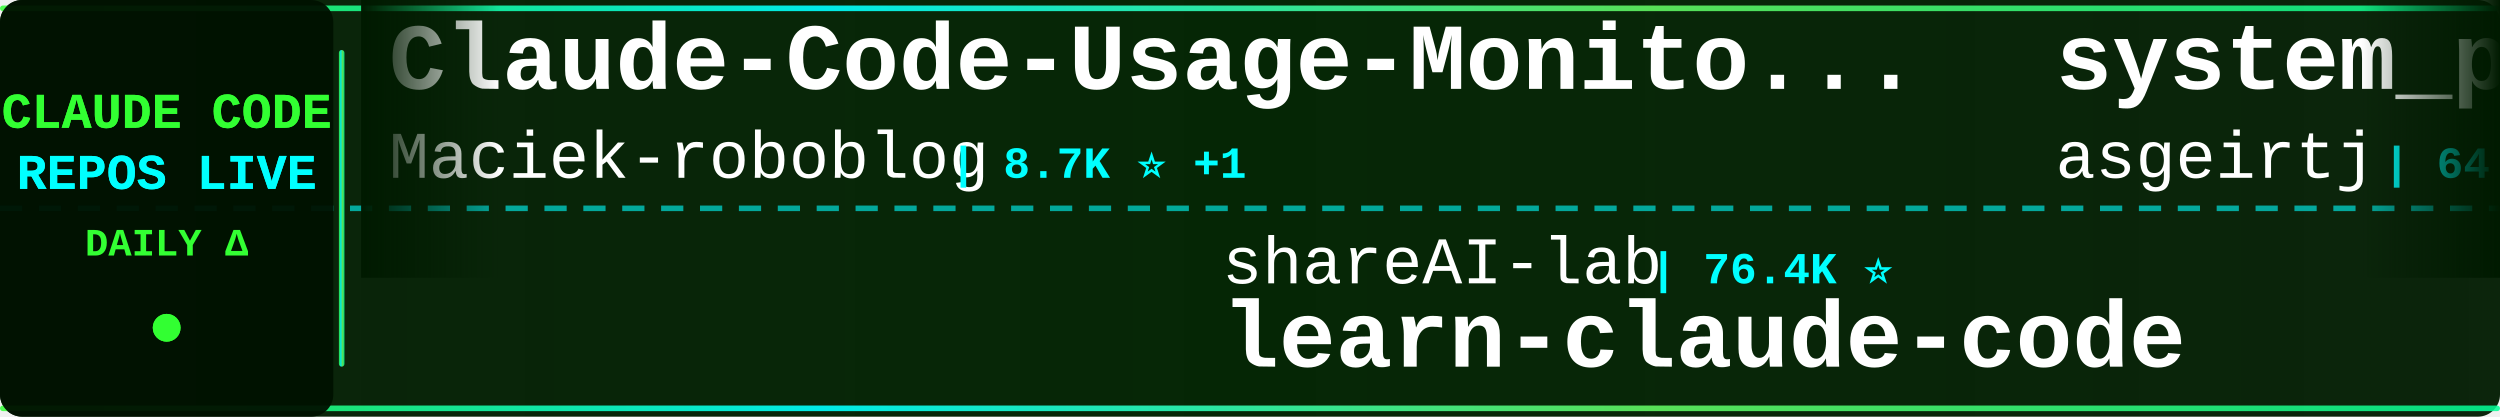
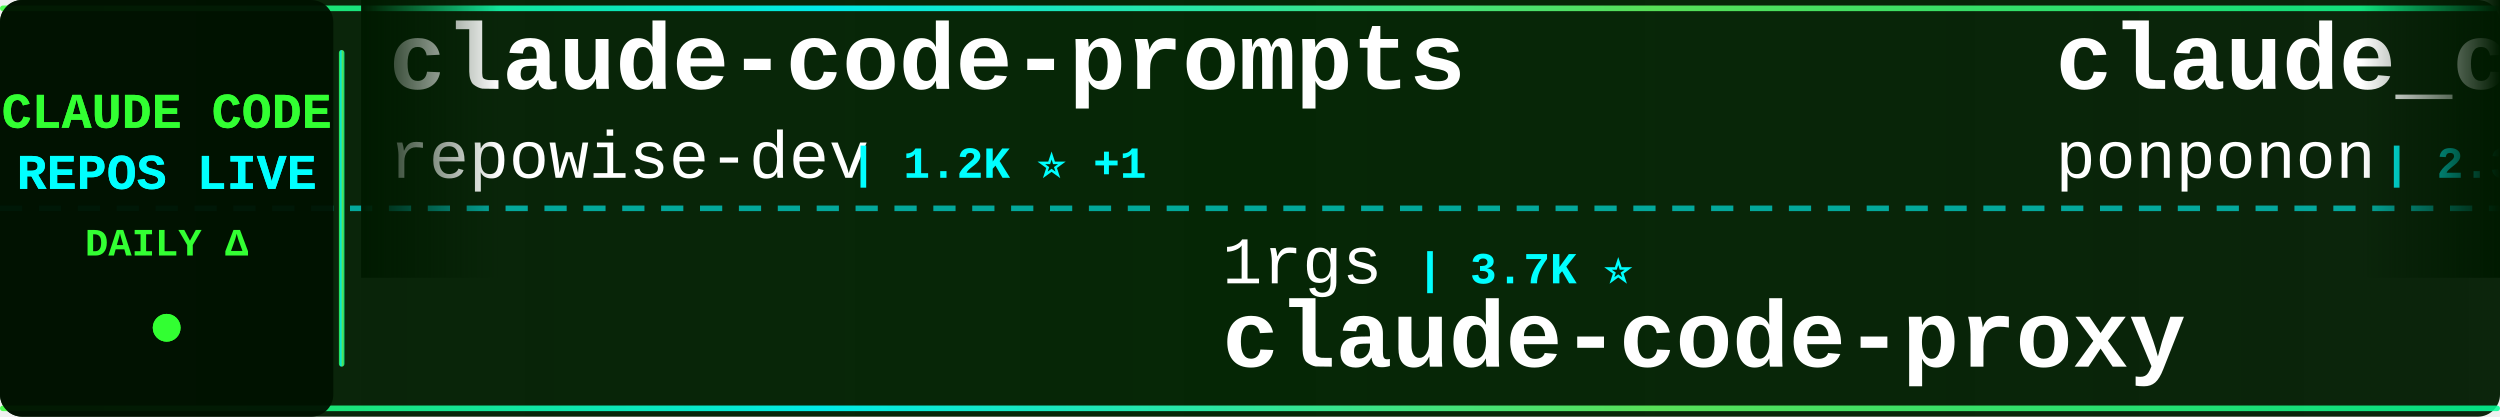
<svg xmlns="http://www.w3.org/2000/svg" width="900" height="150">
  <defs>
    <linearGradient id="tickerBg" x1="0%" y1="0%" x2="100%" y2="0%">
      <stop offset="0%" style="stop-color:#001a00;stop-opacity:0.95" />
      <stop offset="50%" style="stop-color:#002200;stop-opacity:0.98" />
      <stop offset="100%" style="stop-color:#001a00;stop-opacity:0.95" />
    </linearGradient>
    <linearGradient id="borderGrad" x1="0%" y1="0%" x2="100%" y2="0%">
      <stop offset="0%" style="stop-color:#33ff33;stop-opacity:0.85">
        <animate attributeName="stop-opacity" values="0.85;1;0.85" dur="2s" repeatCount="indefinite" />
      </stop>
      <stop offset="33%" style="stop-color:#00ffff;stop-opacity:0.9">
        <animate attributeName="stop-opacity" values="0.9;1;0.9" dur="2.2s" repeatCount="indefinite" />
      </stop>
      <stop offset="66%" style="stop-color:#66ff66;stop-opacity:0.85">
        <animate attributeName="stop-opacity" values="0.85;1;0.85" dur="1.8s" repeatCount="indefinite" />
      </stop>
      <stop offset="100%" style="stop-color:#00ff99;stop-opacity:0.85">
        <animate attributeName="stop-opacity" values="0.85;1;0.85" dur="2s" repeatCount="indefinite" />
      </stop>
    </linearGradient>
    <filter id="textGlow">
      <feGaussianBlur stdDeviation="0.1" result="coloredBlur" />
      <feMerge>
        <feMergeNode in="coloredBlur" />
        <feMergeNode in="SourceGraphic" />
      </feMerge>
    </filter>
    <filter id="metricGlow">
      <feGaussianBlur stdDeviation="0.2" result="coloredBlur" />
      <feMerge>
        <feMergeNode in="coloredBlur" />
        <feMergeNode in="SourceGraphic" />
      </feMerge>
    </filter>
    <linearGradient id="leftFade" x1="0%" y1="0%" x2="100%" y2="0%">
      <stop offset="0%" style="stop-color:#001a00;stop-opacity:1" />
      <stop offset="100%" style="stop-color:#001a00;stop-opacity:0" />
    </linearGradient>
    <linearGradient id="rightFade" x1="0%" y1="0%" x2="100%" y2="0%">
      <stop offset="0%" style="stop-color:#001a00;stop-opacity:0" />
      <stop offset="100%" style="stop-color:#001a00;stop-opacity:1" />
    </linearGradient>
  </defs>
  <rect width="900" height="150" fill="url(#tickerBg)" rx="8" />
  <rect x="0" y="2" width="900" height="2" fill="url(#borderGrad)" rx="1" />
  <rect x="0" y="146" width="900" height="2" fill="url(#borderGrad)" rx="1" />
  <line x1="0" y1="75" x2="900" y2="75" stroke="#00ffff" stroke-width="2" stroke-dasharray="8 6" opacity="0.6" />
  <rect x="0" y="0" width="120" height="150" fill="#001100" opacity="0.95" rx="8" />
  <text x="60" y="46" font-family="'Courier New', monospace" font-size="18" font-weight="bold" fill="#33ff33" text-anchor="middle" filter="url(#textGlow)">
    CLAUDE CODE
  </text>
  <text x="60" y="68" font-family="'Courier New', monospace" font-size="18" font-weight="bold" fill="#00ffff" text-anchor="middle" filter="url(#textGlow)">
    REPOS LIVE
  </text>
  <text x="60" y="92" font-family="'Courier New', monospace" font-size="14" font-weight="bold" fill="#33ff33" text-anchor="middle">
    DAILY Δ
  </text>
  <circle cx="60" cy="118" r="5" fill="#33ff33" filter="url(#metricGlow)">
    <animate attributeName="r" values="4;6;4" dur="1.5s" repeatCount="indefinite" />
    <animate attributeName="opacity" values="0.6;1;0.6" dur="1.5s" repeatCount="indefinite" />
  </circle>
  <rect x="122" y="18" width="2" height="114" fill="url(#borderGrad)" rx="1" />
  <clipPath id="tickerClip">
    <rect x="130" y="0" width="770" height="150" />
  </clipPath>
  <g clip-path="url(#tickerClip)">
    <g id="tickerItems">
      <animateTransform attributeName="transform" attributeType="XML" type="translate" from="0 0" to="-3000 0" dur="54s" repeatCount="indefinite" />
      <g transform="translate(0, 0)">
-         <text x="140" y="32" font-family="'Courier New', monospace" font-size="34" font-weight="bold" fill="#ffffff">Claude-Code-Usage-Monito...</text>
-         <text x="140" y="64" font-family="'Courier New', monospace" font-size="24" font-weight="normal" fill="#ffffff" opacity="1.0">Maciek-roboblog</text>
-         <text x="342" y="64" font-family="'Courier New', monospace" font-size="16" font-weight="bold" fill="#00ffff"> | 8.7K ⭐ +1</text>
+         <text x="140" y="32" font-family="'Courier New', monospace" font-size="34" font-weight="bold" fill="#ffffff">claude-code-prompts</text>
+         <text x="140" y="64" font-family="'Courier New', monospace" font-size="24" font-weight="normal" fill="#ffffff" opacity="1.0">repowise-dev</text>
+         <text x="306" y="64" font-family="'Courier New', monospace" font-size="16" font-weight="bold" fill="#00ffff"> | 1.2K ⭐ +1</text>
      </g>
      <g transform="translate(300, 0)">
-         <text x="140" y="102" font-family="'Courier New', monospace" font-size="24" font-weight="normal" fill="#ffffff" opacity="1.0">shareAI-lab</text>
-         <text x="294" y="102" font-family="'Courier New', monospace" font-size="16" font-weight="bold" fill="#00ffff"> | 76.4K ⭐</text>
-         <text x="140" y="132" font-family="'Courier New', monospace" font-size="34" font-weight="bold" fill="#ffffff">learn-claude-code</text>
+         <text x="140" y="102" font-family="'Courier New', monospace" font-size="24" font-weight="normal" fill="#ffffff" opacity="1.0">1rgs</text>
+         <text x="210" y="102" font-family="'Courier New', monospace" font-size="16" font-weight="bold" fill="#00ffff"> | 3.7K ⭐</text>
+         <text x="140" y="132" font-family="'Courier New', monospace" font-size="34" font-weight="bold" fill="#ffffff">claude-code-proxy</text>
      </g>
      <g transform="translate(600, 0)">
-         <text x="140" y="32" font-family="'Courier New', monospace" font-size="34" font-weight="bold" fill="#ffffff">system_prompts_leaks</text>
-         <text x="140" y="64" font-family="'Courier New', monospace" font-size="24" font-weight="normal" fill="#ffffff" opacity="1.0">asgeirtj</text>
-         <text x="258" y="64" font-family="'Courier New', monospace" font-size="16" font-weight="bold" fill="#00ffff"> | 64.6K ⭐ +7</text>
+         <text x="140" y="32" font-family="'Courier New', monospace" font-size="34" font-weight="bold" fill="#ffffff">claude_code_src</text>
+         <text x="140" y="64" font-family="'Courier New', monospace" font-size="24" font-weight="normal" fill="#ffffff" opacity="1.0">ponponon</text>
+         <text x="258" y="64" font-family="'Courier New', monospace" font-size="16" font-weight="bold" fill="#00ffff"> | 2.3K ⭐</text>
      </g>
      <g transform="translate(900, 0)">
-         <text x="140" y="102" font-family="'Courier New', monospace" font-size="24" font-weight="normal" fill="#ffffff" opacity="1.0">shanraisshan</text>
-         <text x="306" y="102" font-family="'Courier New', monospace" font-size="16" font-weight="bold" fill="#00ffff"> | 65.8K ⭐ +1</text>
-         <text x="140" y="132" font-family="'Courier New', monospace" font-size="34" font-weight="bold" fill="#ffffff">claude-code-best-practic...</text>
+         <text x="140" y="102" font-family="'Courier New', monospace" font-size="24" font-weight="normal" fill="#ffffff" opacity="1.0">darcyegb</text>
+         <text x="258" y="102" font-family="'Courier New', monospace" font-size="16" font-weight="bold" fill="#00ffff"> | 761 ⭐</text>
+         <text x="140" y="132" font-family="'Courier New', monospace" font-size="34" font-weight="bold" fill="#ffffff">ClaudeCodeAgents</text>
      </g>
      <g transform="translate(1200, 0)">
-         <text x="140" y="32" font-family="'Courier New', monospace" font-size="34" font-weight="bold" fill="#ffffff">claude-code-local</text>
-         <text x="140" y="64" font-family="'Courier New', monospace" font-size="24" font-weight="normal" fill="#ffffff" opacity="1.0">nicedreamzapp</text>
-         <text x="318" y="64" font-family="'Courier New', monospace" font-size="16" font-weight="bold" fill="#00ffff"> | 3.3K ⭐ +1</text>
+         <text x="140" y="32" font-family="'Courier New', monospace" font-size="34" font-weight="bold" fill="#ffffff">claude-code-security-rev...</text>
+         <text x="140" y="64" font-family="'Courier New', monospace" font-size="24" font-weight="normal" fill="#ffffff" opacity="1.0">anthropics</text>
+         <text x="282" y="64" font-family="'Courier New', monospace" font-size="16" font-weight="bold" fill="#00ffff"> | 6.2K ⭐ +2</text>
      </g>
      <g transform="translate(1500, 0)">
-         <text x="140" y="102" font-family="'Courier New', monospace" font-size="24" font-weight="normal" fill="#ffffff" opacity="1.0">https-deeplearning-ai</text>
-         <text x="414" y="102" font-family="'Courier New', monospace" font-size="16" font-weight="bold" fill="#00ffff"> | 547 ⭐</text>
-         <text x="140" y="132" font-family="'Courier New', monospace" font-size="34" font-weight="bold" fill="#ffffff">sc-claude-code-files</text>
+         <text x="140" y="102" font-family="'Courier New', monospace" font-size="24" font-weight="normal" fill="#ffffff" opacity="1.0">hangsman</text>
+         <text x="258" y="102" font-family="'Courier New', monospace" font-size="16" font-weight="bold" fill="#00ffff"> | 794 ⭐</text>
+         <text x="140" y="132" font-family="'Courier New', monospace" font-size="34" font-weight="bold" fill="#ffffff">claude-code-source</text>
      </g>
      <g transform="translate(1800, 0)">
-         <text x="140" y="32" font-family="'Courier New', monospace" font-size="34" font-weight="bold" fill="#ffffff">everything-claude-code</text>
-         <text x="140" y="64" font-family="'Courier New', monospace" font-size="24" font-weight="normal" fill="#ffffff" opacity="1.0">WorldFlowAI</text>
-         <text x="294" y="64" font-family="'Courier New', monospace" font-size="16" font-weight="bold" fill="#00ffff"> | 2.7K ⭐ +5</text>
+         <text x="140" y="32" font-family="'Courier New', monospace" font-size="34" font-weight="bold" fill="#ffffff">skills</text>
+         <text x="140" y="64" font-family="'Courier New', monospace" font-size="24" font-weight="normal" fill="#ffffff" opacity="1.0">anthropics</text>
+         <text x="282" y="64" font-family="'Courier New', monospace" font-size="16" font-weight="bold" fill="#00ffff"> | 175.5K ⭐ +31</text>
      </g>
      <g transform="translate(2100, 0)">
-         <text x="140" y="102" font-family="'Courier New', monospace" font-size="24" font-weight="normal" fill="#ffffff" opacity="1.0">rohitg00</text>
-         <text x="258" y="102" font-family="'Courier New', monospace" font-size="16" font-weight="bold" fill="#00ffff"> | 2.6K ⭐</text>
-         <text x="140" y="132" font-family="'Courier New', monospace" font-size="34" font-weight="bold" fill="#ffffff">awesome-claude-code-tool...</text>
+         <text x="140" y="102" font-family="'Courier New', monospace" font-size="24" font-weight="normal" fill="#ffffff" opacity="1.0">Yuyz0112</text>
+         <text x="258" y="102" font-family="'Courier New', monospace" font-size="16" font-weight="bold" fill="#00ffff"> | 2.4K ⭐</text>
+         <text x="140" y="132" font-family="'Courier New', monospace" font-size="34" font-weight="bold" fill="#ffffff">claude-code-reverse</text>
      </g>
      <g transform="translate(2400, 0)">
-         <text x="140" y="32" font-family="'Courier New', monospace" font-size="34" font-weight="bold" fill="#ffffff">Claude-code</text>
-         <text x="140" y="64" font-family="'Courier New', monospace" font-size="24" font-weight="normal" fill="#ffffff" opacity="1.0">zstmfhy</text>
-         <text x="246" y="64" font-family="'Courier New', monospace" font-size="16" font-weight="bold" fill="#00ffff"> | 189 ⭐</text>
+         <text x="140" y="32" font-family="'Courier New', monospace" font-size="34" font-weight="bold" fill="#ffffff">claude-code-my-workflow</text>
+         <text x="140" y="64" font-family="'Courier New', monospace" font-size="24" font-weight="normal" fill="#ffffff" opacity="1.0">pedrohcgs</text>
+         <text x="270" y="64" font-family="'Courier New', monospace" font-size="16" font-weight="bold" fill="#00ffff"> | 1.6K ⭐</text>
      </g>
      <g transform="translate(2700, 0)">
-         <text x="140" y="102" font-family="'Courier New', monospace" font-size="24" font-weight="normal" fill="#ffffff" opacity="1.0">huangserva</text>
-         <text x="282" y="102" font-family="'Courier New', monospace" font-size="16" font-weight="bold" fill="#00ffff"> | 627 ⭐</text>
-         <text x="140" y="132" font-family="'Courier New', monospace" font-size="34" font-weight="bold" fill="#ffffff">claude-code-cli</text>
+         <text x="140" y="102" font-family="'Courier New', monospace" font-size="24" font-weight="normal" fill="#ffffff" opacity="1.0">fazxes</text>
+         <text x="234" y="102" font-family="'Courier New', monospace" font-size="16" font-weight="bold" fill="#00ffff"> | 238 ⭐ +1</text>
+         <text x="140" y="132" font-family="'Courier New', monospace" font-size="34" font-weight="bold" fill="#ffffff">Claude-code</text>
      </g>
      <g transform="translate(3000, 0)">
-         <text x="140" y="32" font-family="'Courier New', monospace" font-size="34" font-weight="bold" fill="#ffffff">Claude-Code-Usage-Monito...</text>
-         <text x="140" y="64" font-family="'Courier New', monospace" font-size="24" font-weight="normal" fill="#ffffff" opacity="1.0">Maciek-roboblog</text>
-         <text x="342" y="64" font-family="'Courier New', monospace" font-size="16" font-weight="bold" fill="#00ffff"> | 8.7K ⭐ +1</text>
+         <text x="140" y="32" font-family="'Courier New', monospace" font-size="34" font-weight="bold" fill="#ffffff">claude-code-prompts</text>
+         <text x="140" y="64" font-family="'Courier New', monospace" font-size="24" font-weight="normal" fill="#ffffff" opacity="1.0">repowise-dev</text>
+         <text x="306" y="64" font-family="'Courier New', monospace" font-size="16" font-weight="bold" fill="#00ffff"> | 1.2K ⭐ +1</text>
      </g>
      <g transform="translate(3300, 0)">
-         <text x="140" y="102" font-family="'Courier New', monospace" font-size="24" font-weight="normal" fill="#ffffff" opacity="1.0">shareAI-lab</text>
-         <text x="294" y="102" font-family="'Courier New', monospace" font-size="16" font-weight="bold" fill="#00ffff"> | 76.4K ⭐</text>
-         <text x="140" y="132" font-family="'Courier New', monospace" font-size="34" font-weight="bold" fill="#ffffff">learn-claude-code</text>
+         <text x="140" y="102" font-family="'Courier New', monospace" font-size="24" font-weight="normal" fill="#ffffff" opacity="1.0">1rgs</text>
+         <text x="210" y="102" font-family="'Courier New', monospace" font-size="16" font-weight="bold" fill="#00ffff"> | 3.7K ⭐</text>
+         <text x="140" y="132" font-family="'Courier New', monospace" font-size="34" font-weight="bold" fill="#ffffff">claude-code-proxy</text>
      </g>
      <g transform="translate(3600, 0)">
-         <text x="140" y="32" font-family="'Courier New', monospace" font-size="34" font-weight="bold" fill="#ffffff">system_prompts_leaks</text>
-         <text x="140" y="64" font-family="'Courier New', monospace" font-size="24" font-weight="normal" fill="#ffffff" opacity="1.0">asgeirtj</text>
-         <text x="258" y="64" font-family="'Courier New', monospace" font-size="16" font-weight="bold" fill="#00ffff"> | 64.6K ⭐ +7</text>
+         <text x="140" y="32" font-family="'Courier New', monospace" font-size="34" font-weight="bold" fill="#ffffff">claude_code_src</text>
+         <text x="140" y="64" font-family="'Courier New', monospace" font-size="24" font-weight="normal" fill="#ffffff" opacity="1.0">ponponon</text>
+         <text x="258" y="64" font-family="'Courier New', monospace" font-size="16" font-weight="bold" fill="#00ffff"> | 2.3K ⭐</text>
      </g>
      <g transform="translate(3900, 0)">
-         <text x="140" y="102" font-family="'Courier New', monospace" font-size="24" font-weight="normal" fill="#ffffff" opacity="1.0">shanraisshan</text>
-         <text x="306" y="102" font-family="'Courier New', monospace" font-size="16" font-weight="bold" fill="#00ffff"> | 65.8K ⭐ +1</text>
-         <text x="140" y="132" font-family="'Courier New', monospace" font-size="34" font-weight="bold" fill="#ffffff">claude-code-best-practic...</text>
+         <text x="140" y="102" font-family="'Courier New', monospace" font-size="24" font-weight="normal" fill="#ffffff" opacity="1.0">darcyegb</text>
+         <text x="258" y="102" font-family="'Courier New', monospace" font-size="16" font-weight="bold" fill="#00ffff"> | 761 ⭐</text>
+         <text x="140" y="132" font-family="'Courier New', monospace" font-size="34" font-weight="bold" fill="#ffffff">ClaudeCodeAgents</text>
      </g>
    </g>
  </g>
  <rect x="130" y="0" width="50" height="100" fill="url(#leftFade)" />
  <rect x="850" y="0" width="50" height="100" fill="url(#rightFade)" />
</svg>
